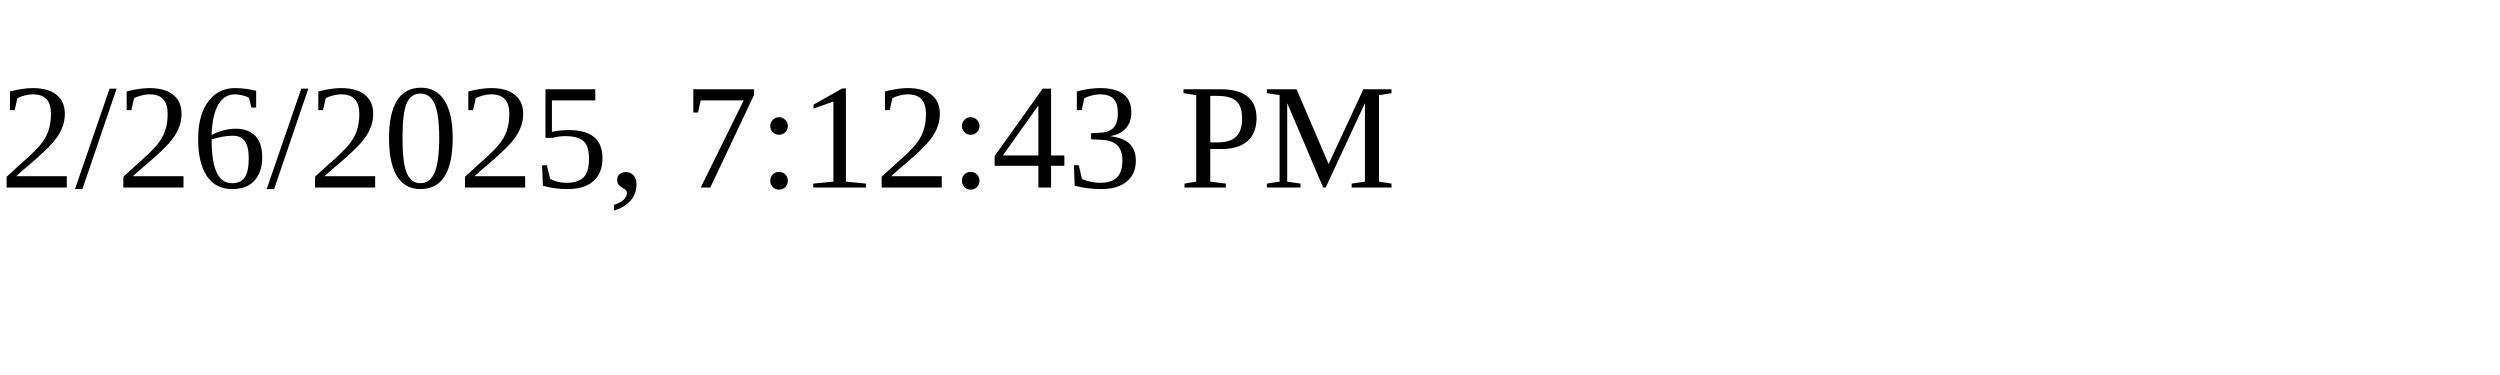
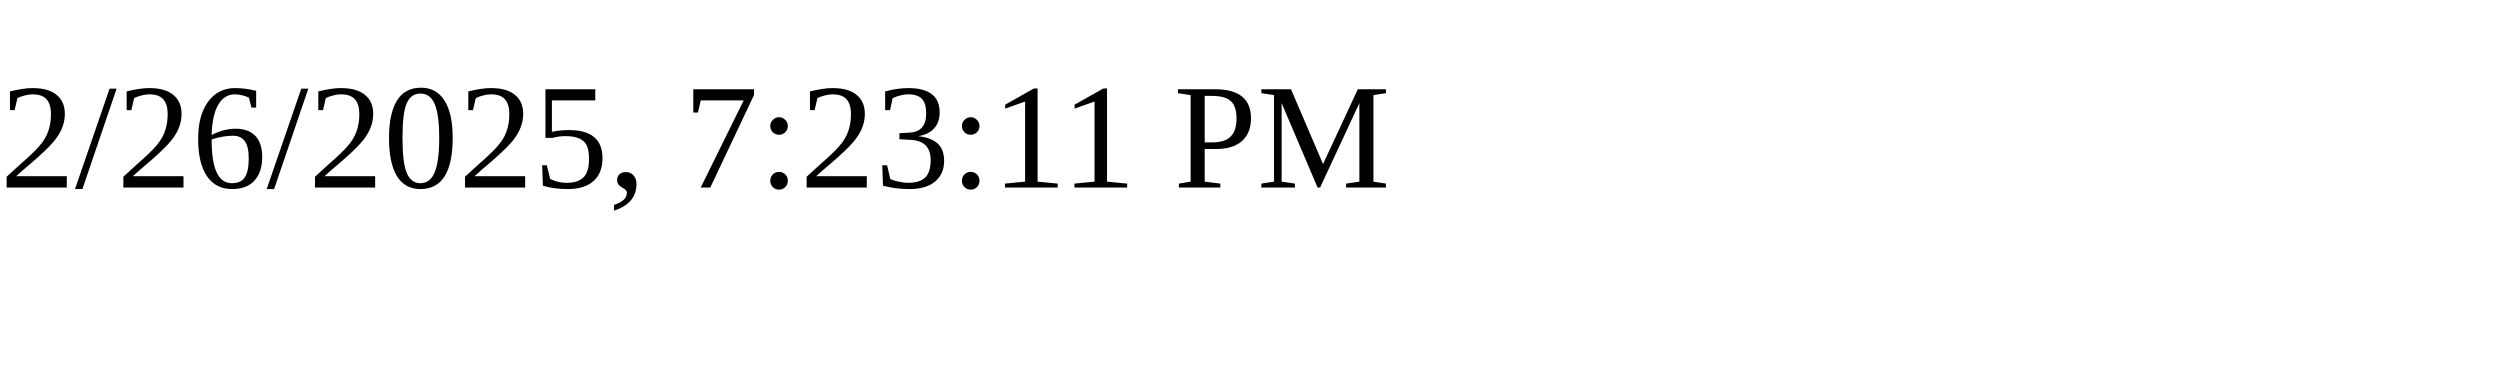
<svg xmlns="http://www.w3.org/2000/svg" height="30" width="200">
-   <text x="0" y="15">2/26/2025, 7:12:43 PM</text>
+   <text x="0" y="15">2/26/2025, 7:23:11 PM</text>
</svg>
